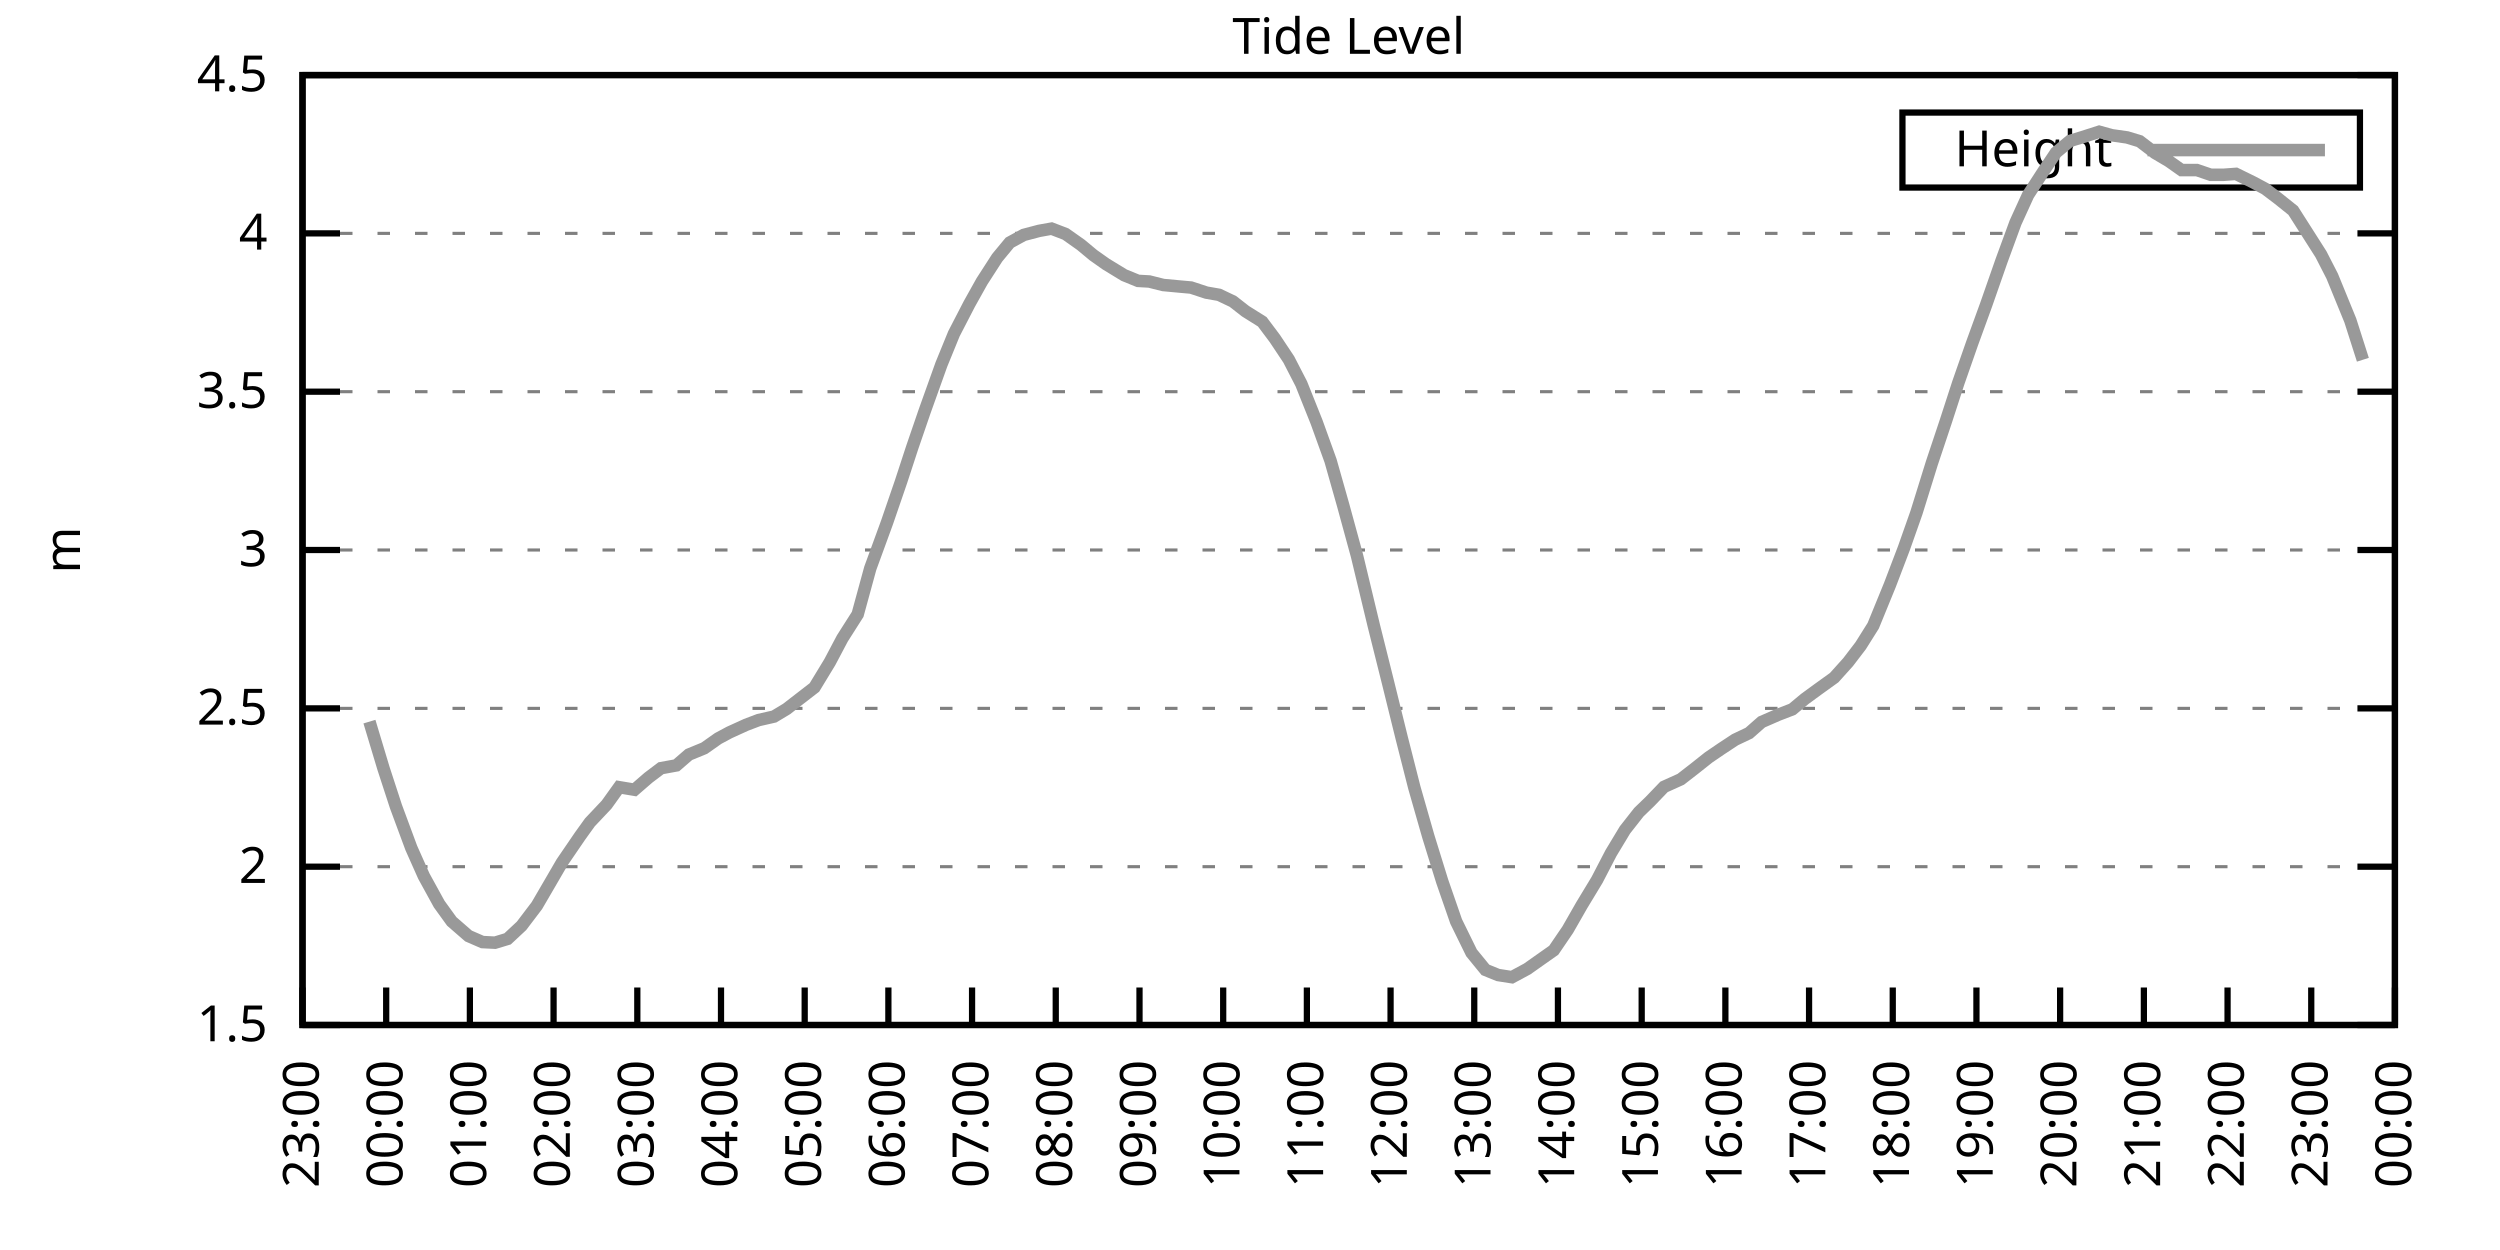
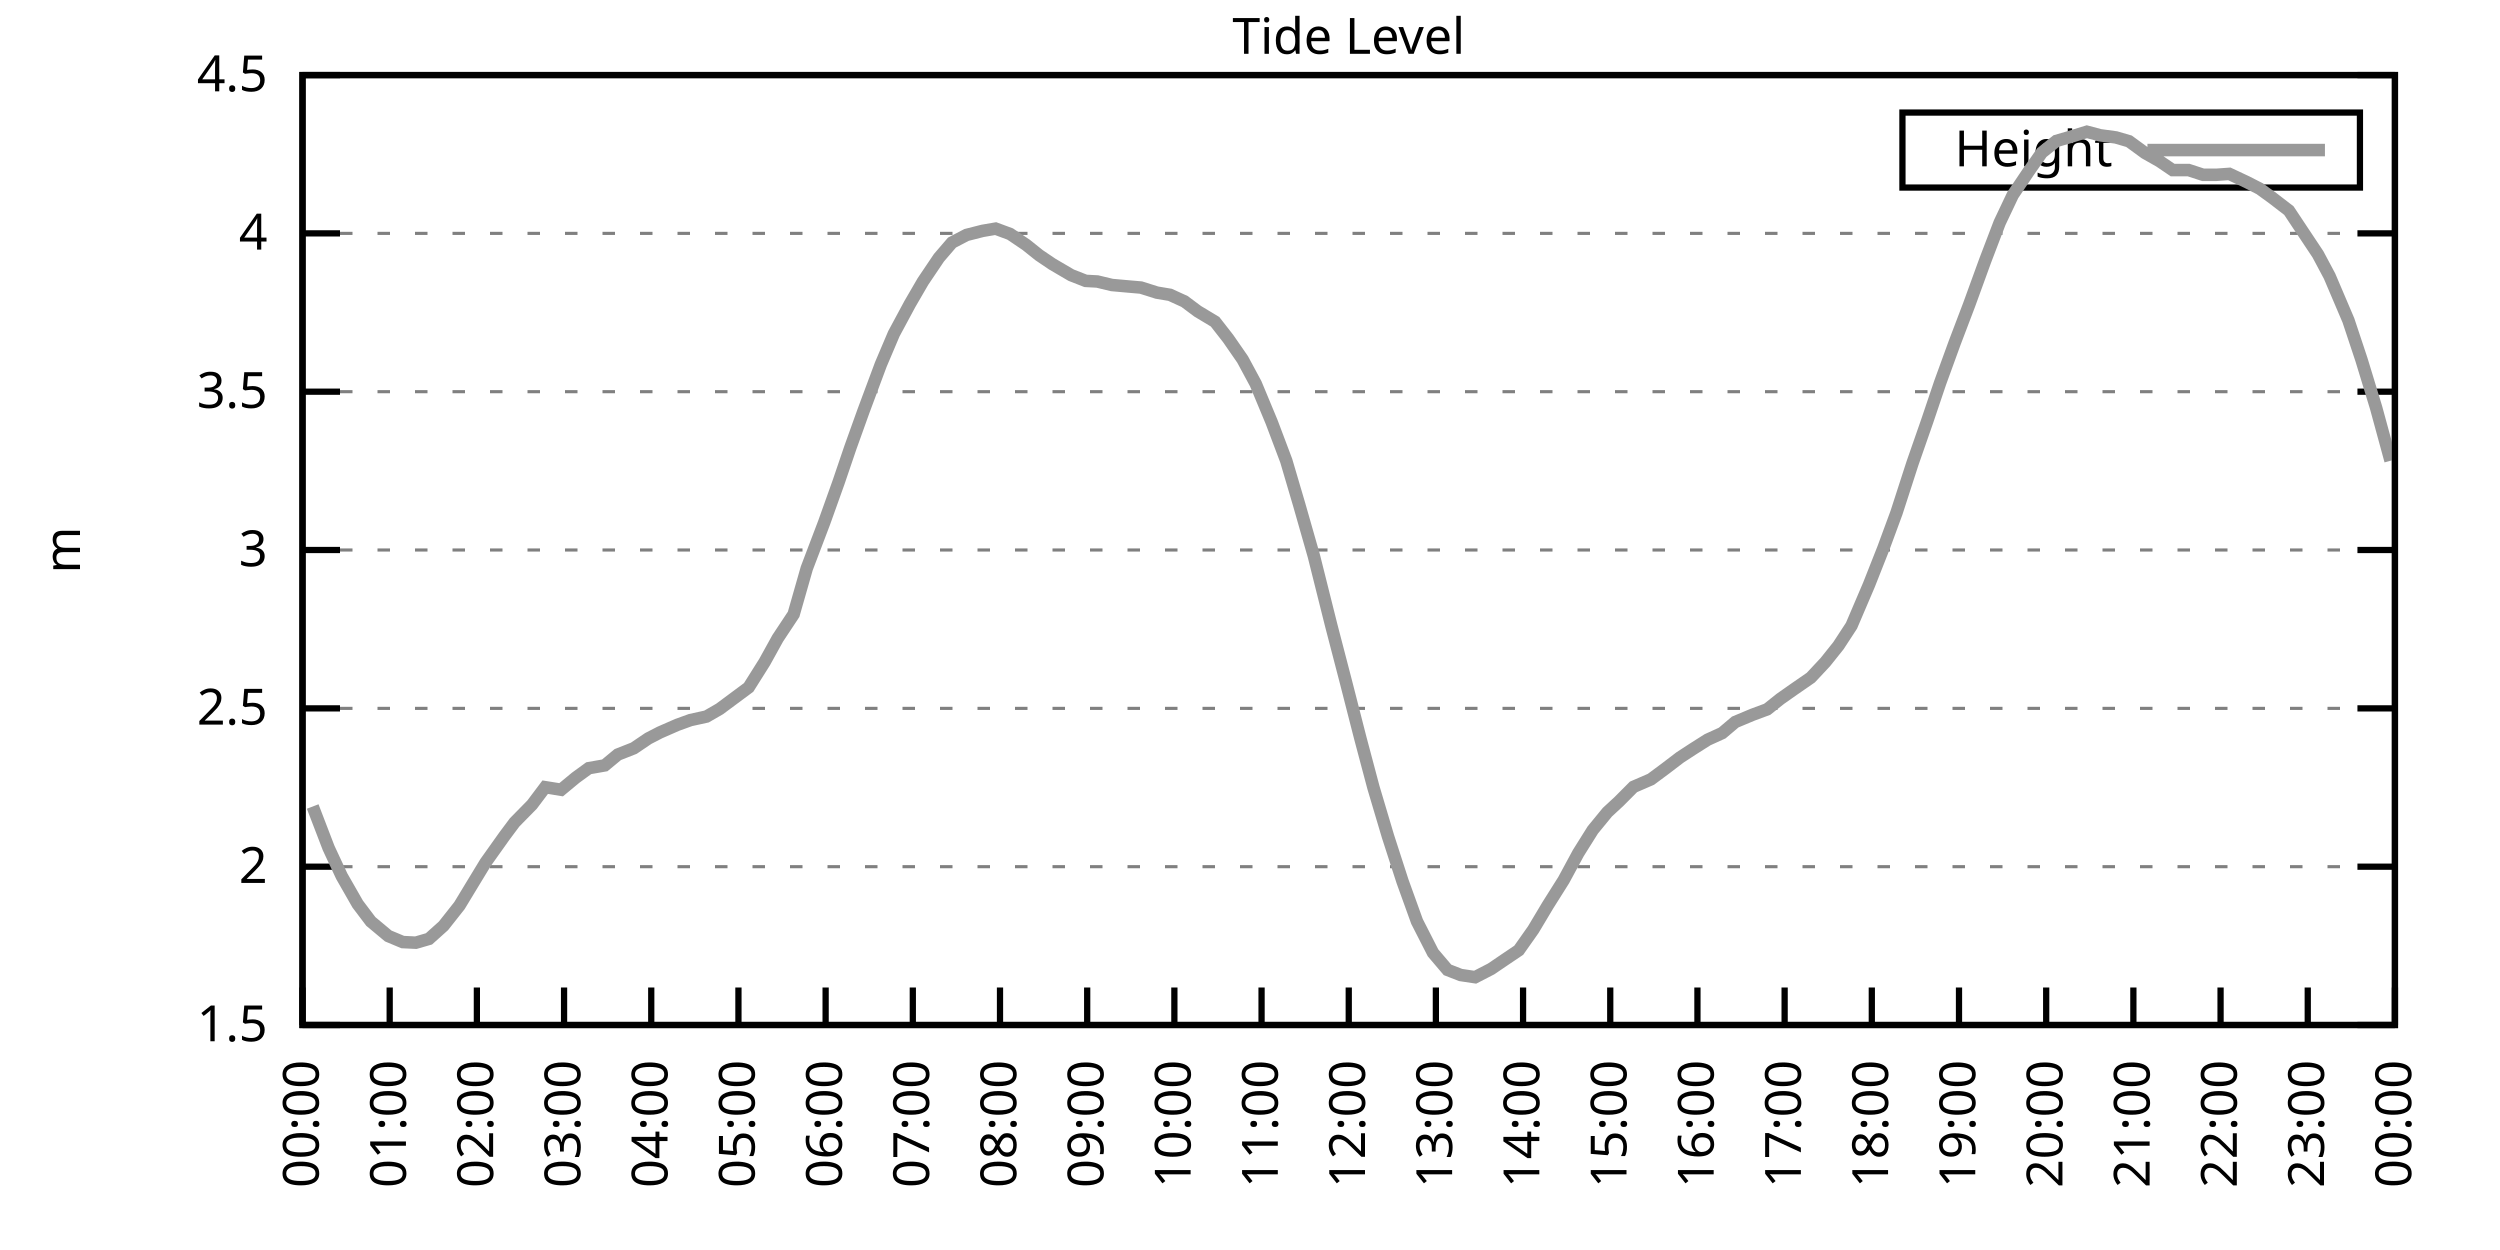
<svg xmlns="http://www.w3.org/2000/svg" xmlns:xlink="http://www.w3.org/1999/xlink" width="400" height="200" viewBox="0 0 400 200">
  <g id="gnuplot_canvas">
    <rect x="0" y="0" width="400" height="200" fill="none" />
    <defs>
      <circle id="gpDot" r="0.5" stroke-width="0.5" stroke="currentColor" />
      <path id="gpPt0" stroke-width="0.333" stroke="currentColor" d="M-1,0 h2 M0,-1 v2" />
      <path id="gpPt1" stroke-width="0.333" stroke="currentColor" d="M-1,-1 L1,1 M1,-1 L-1,1" />
      <path id="gpPt2" stroke-width="0.333" stroke="currentColor" d="M-1,0 L1,0 M0,-1 L0,1 M-1,-1 L1,1 M-1,1 L1,-1" />
      <rect id="gpPt3" stroke-width="0.333" stroke="currentColor" x="-1" y="-1" width="2" height="2" />
      <rect id="gpPt4" stroke-width="0.333" stroke="currentColor" fill="currentColor" x="-1" y="-1" width="2" height="2" />
      <circle id="gpPt5" stroke-width="0.333" stroke="currentColor" cx="0" cy="0" r="1" />
      <use xlink:href="#gpPt5" id="gpPt6" fill="currentColor" stroke="none" />
      <path id="gpPt7" stroke-width="0.333" stroke="currentColor" d="M0,-1.33 L-1.33,0.67 L1.33,0.67 z" />
      <use xlink:href="#gpPt7" id="gpPt8" fill="currentColor" stroke="none" />
      <use xlink:href="#gpPt7" id="gpPt9" stroke="currentColor" transform="rotate(180)" />
      <use xlink:href="#gpPt9" id="gpPt10" fill="currentColor" stroke="none" />
      <use xlink:href="#gpPt3" id="gpPt11" stroke="currentColor" transform="rotate(45)" />
      <use xlink:href="#gpPt11" id="gpPt12" fill="currentColor" stroke="none" />
      <path id="gpPt13" stroke-width="0.333" stroke="currentColor" d="M0,1.330 L1.265,0.411 L0.782,-1.067 L-0.782,-1.076 L-1.265,0.411 z" />
      <use xlink:href="#gpPt13" id="gpPt14" fill="currentColor" stroke="none" />
      <filter id="textbox" filterUnits="objectBoundingBox" x="0" y="0" height="1" width="1">
        <feFlood flood-color="white" flood-opacity="1" result="bgnd" />
        <feComposite in="SourceGraphic" in2="bgnd" operator="atop" />
      </filter>
      <filter id="greybox" filterUnits="objectBoundingBox" x="0" y="0" height="1" width="1">
        <feFlood flood-color="lightgrey" flood-opacity="1" result="grey" />
        <feComposite in="SourceGraphic" in2="grey" operator="atop" />
      </filter>
    </defs>
    <g fill="none" color="white" stroke="currentColor" stroke-width="1.00" stroke-linecap="butt" stroke-linejoin="miter">
</g>
    <g fill="none" color="black" stroke="currentColor" stroke-width="1.00" stroke-linecap="butt" stroke-linejoin="miter">
      <g stroke="none" shape-rendering="crispEdges">
        <polygon fill="rgb(255, 255, 255)" points="48.40,164.00 383.18,164.00 383.18,12.02 48.40,12.02 " />
      </g>
    </g>
    <g fill="none" color="black" stroke="currentColor" stroke-width="1.00" stroke-linecap="butt" stroke-linejoin="miter">
</g>
    <g fill="none" color="black" stroke="black" stroke-width="0.50" stroke-linecap="butt" stroke-linejoin="miter">
</g>
    <g fill="none" color="gray" stroke="currentColor" stroke-width="0.50" stroke-linecap="butt" stroke-linejoin="miter">
      <path stroke="gray" stroke-dasharray="2,4" class="gridline" d="M48.40,164.00 L383.19,164.00  " />
    </g>
    <g fill="none" color="gray" stroke="gray" stroke-width="1.00" stroke-linecap="butt" stroke-linejoin="miter">
</g>
    <g fill="none" color="black" stroke="currentColor" stroke-width="1.00" stroke-linecap="butt" stroke-linejoin="miter">
      <path stroke="black" d="M48.40,164.00 L54.40,164.00 M383.19,164.00 L377.19,164.00  " />
      <g transform="translate(42.80,166.60)" stroke="none" fill="black" font-family="Sans" font-size="8.00" text-anchor="end">
        <text>
          <tspan font-family="Sans"> 1.5</tspan>
        </text>
      </g>
    </g>
    <g fill="none" color="black" stroke="currentColor" stroke-width="1.00" stroke-linecap="butt" stroke-linejoin="miter">
</g>
    <g fill="none" color="black" stroke="black" stroke-width="0.50" stroke-linecap="butt" stroke-linejoin="miter">
</g>
    <g fill="none" color="gray" stroke="currentColor" stroke-width="0.50" stroke-linecap="butt" stroke-linejoin="miter">
      <path stroke="gray" stroke-dasharray="2,4" class="gridline" d="M48.40,138.67 L383.19,138.67  " />
    </g>
    <g fill="none" color="gray" stroke="gray" stroke-width="1.00" stroke-linecap="butt" stroke-linejoin="miter">
</g>
    <g fill="none" color="black" stroke="currentColor" stroke-width="1.00" stroke-linecap="butt" stroke-linejoin="miter">
      <path stroke="black" d="M48.40,138.67 L54.40,138.67 M383.19,138.67 L377.19,138.67  " />
      <g transform="translate(42.80,141.27)" stroke="none" fill="black" font-family="Sans" font-size="8.00" text-anchor="end">
        <text>
          <tspan font-family="Sans"> 2</tspan>
        </text>
      </g>
    </g>
    <g fill="none" color="black" stroke="currentColor" stroke-width="1.00" stroke-linecap="butt" stroke-linejoin="miter">
</g>
    <g fill="none" color="black" stroke="black" stroke-width="0.50" stroke-linecap="butt" stroke-linejoin="miter">
</g>
    <g fill="none" color="gray" stroke="currentColor" stroke-width="0.50" stroke-linecap="butt" stroke-linejoin="miter">
      <path stroke="gray" stroke-dasharray="2,4" class="gridline" d="M48.40,113.34 L383.19,113.34  " />
    </g>
    <g fill="none" color="gray" stroke="gray" stroke-width="1.00" stroke-linecap="butt" stroke-linejoin="miter">
</g>
    <g fill="none" color="black" stroke="currentColor" stroke-width="1.00" stroke-linecap="butt" stroke-linejoin="miter">
      <path stroke="black" d="M48.40,113.34 L54.40,113.34 M383.19,113.34 L377.19,113.34  " />
      <g transform="translate(42.80,115.94)" stroke="none" fill="black" font-family="Sans" font-size="8.00" text-anchor="end">
        <text>
          <tspan font-family="Sans"> 2.5</tspan>
        </text>
      </g>
    </g>
    <g fill="none" color="black" stroke="currentColor" stroke-width="1.00" stroke-linecap="butt" stroke-linejoin="miter">
</g>
    <g fill="none" color="black" stroke="black" stroke-width="0.50" stroke-linecap="butt" stroke-linejoin="miter">
</g>
    <g fill="none" color="gray" stroke="currentColor" stroke-width="0.50" stroke-linecap="butt" stroke-linejoin="miter">
      <path stroke="gray" stroke-dasharray="2,4" class="gridline" d="M48.40,88.00 L383.19,88.00  " />
    </g>
    <g fill="none" color="gray" stroke="gray" stroke-width="1.00" stroke-linecap="butt" stroke-linejoin="miter">
</g>
    <g fill="none" color="black" stroke="currentColor" stroke-width="1.00" stroke-linecap="butt" stroke-linejoin="miter">
      <path stroke="black" d="M48.40,88.00 L54.40,88.00 M383.19,88.00 L377.19,88.00  " />
      <g transform="translate(42.80,90.60)" stroke="none" fill="black" font-family="Sans" font-size="8.00" text-anchor="end">
        <text>
          <tspan font-family="Sans"> 3</tspan>
        </text>
      </g>
    </g>
    <g fill="none" color="black" stroke="currentColor" stroke-width="1.00" stroke-linecap="butt" stroke-linejoin="miter">
</g>
    <g fill="none" color="black" stroke="black" stroke-width="0.50" stroke-linecap="butt" stroke-linejoin="miter">
</g>
    <g fill="none" color="gray" stroke="currentColor" stroke-width="0.50" stroke-linecap="butt" stroke-linejoin="miter">
      <path stroke="gray" stroke-dasharray="2,4" class="gridline" d="M48.40,62.67 L383.19,62.67  " />
    </g>
    <g fill="none" color="gray" stroke="gray" stroke-width="1.00" stroke-linecap="butt" stroke-linejoin="miter">
</g>
    <g fill="none" color="black" stroke="currentColor" stroke-width="1.00" stroke-linecap="butt" stroke-linejoin="miter">
      <path stroke="black" d="M48.40,62.67 L54.40,62.67 M383.19,62.67 L377.19,62.67  " />
      <g transform="translate(42.80,65.27)" stroke="none" fill="black" font-family="Sans" font-size="8.00" text-anchor="end">
        <text>
          <tspan font-family="Sans"> 3.5</tspan>
        </text>
      </g>
    </g>
    <g fill="none" color="black" stroke="currentColor" stroke-width="1.00" stroke-linecap="butt" stroke-linejoin="miter">
</g>
    <g fill="none" color="black" stroke="black" stroke-width="0.50" stroke-linecap="butt" stroke-linejoin="miter">
</g>
    <g fill="none" color="gray" stroke="currentColor" stroke-width="0.50" stroke-linecap="butt" stroke-linejoin="miter">
      <path stroke="gray" stroke-dasharray="2,4" class="gridline" d="M48.40,37.34 L383.19,37.34  " />
    </g>
    <g fill="none" color="gray" stroke="gray" stroke-width="1.00" stroke-linecap="butt" stroke-linejoin="miter">
</g>
    <g fill="none" color="black" stroke="currentColor" stroke-width="1.00" stroke-linecap="butt" stroke-linejoin="miter">
      <path stroke="black" d="M48.40,37.34 L54.40,37.34 M383.19,37.34 L377.19,37.34  " />
      <g transform="translate(42.80,39.94)" stroke="none" fill="black" font-family="Sans" font-size="8.00" text-anchor="end">
        <text>
          <tspan font-family="Sans"> 4</tspan>
        </text>
      </g>
    </g>
    <g fill="none" color="black" stroke="currentColor" stroke-width="1.00" stroke-linecap="butt" stroke-linejoin="miter">
</g>
    <g fill="none" color="black" stroke="black" stroke-width="0.50" stroke-linecap="butt" stroke-linejoin="miter">
</g>
    <g fill="none" color="gray" stroke="currentColor" stroke-width="0.50" stroke-linecap="butt" stroke-linejoin="miter">
      <path stroke="gray" stroke-dasharray="2,4" class="gridline" d="M48.40,12.01 L383.19,12.01  " />
    </g>
    <g fill="none" color="gray" stroke="gray" stroke-width="1.00" stroke-linecap="butt" stroke-linejoin="miter">
</g>
    <g fill="none" color="black" stroke="currentColor" stroke-width="1.00" stroke-linecap="butt" stroke-linejoin="miter">
      <path stroke="black" d="M48.40,12.01 L54.40,12.01 M383.19,12.01 L377.19,12.01  " />
      <g transform="translate(42.80,14.61)" stroke="none" fill="black" font-family="Sans" font-size="8.00" text-anchor="end">
        <text>
          <tspan font-family="Sans"> 4.5</tspan>
        </text>
      </g>
    </g>
    <g fill="none" color="black" stroke="currentColor" stroke-width="1.00" stroke-linecap="butt" stroke-linejoin="miter">
      <path stroke="black" d="M48.40,164.00 L48.40,158.00  " />
      <g transform="translate(51.00,169.60) rotate(270.00)" stroke="none" fill="black" font-family="Sans" font-size="8.00" text-anchor="end">
        <text>
-           <tspan font-family="Sans">23:00</tspan>
-         </text>
-       </g>
-     </g>
-     <g fill="none" color="black" stroke="currentColor" stroke-width="1.00" stroke-linecap="butt" stroke-linejoin="miter">
-       <path stroke="black" d="M61.79,164.00 L61.79,158.00  " />
-       <g transform="translate(64.39,169.60) rotate(270.00)" stroke="none" fill="black" font-family="Sans" font-size="8.00" text-anchor="end">
-         <text>
          <tspan font-family="Sans">00:00</tspan>
        </text>
      </g>
    </g>
    <g fill="none" color="black" stroke="currentColor" stroke-width="1.00" stroke-linecap="butt" stroke-linejoin="miter">
-       <path stroke="black" d="M75.18,164.00 L75.18,158.00  " />
-       <g transform="translate(77.78,169.60) rotate(270.00)" stroke="none" fill="black" font-family="Sans" font-size="8.00" text-anchor="end">
+       <path stroke="black" d="M62.35,164.00 L62.35,158.00  " />
+       <g transform="translate(64.95,169.60) rotate(270.00)" stroke="none" fill="black" font-family="Sans" font-size="8.00" text-anchor="end">
        <text>
          <tspan font-family="Sans">01:00</tspan>
        </text>
      </g>
    </g>
    <g fill="none" color="black" stroke="currentColor" stroke-width="1.00" stroke-linecap="butt" stroke-linejoin="miter">
-       <path stroke="black" d="M88.57,164.00 L88.57,158.00  " />
-       <g transform="translate(91.17,169.60) rotate(270.00)" stroke="none" fill="black" font-family="Sans" font-size="8.00" text-anchor="end">
+       <path stroke="black" d="M76.30,164.00 L76.30,158.00  " />
+       <g transform="translate(78.90,169.60) rotate(270.00)" stroke="none" fill="black" font-family="Sans" font-size="8.00" text-anchor="end">
        <text>
          <tspan font-family="Sans">02:00</tspan>
        </text>
      </g>
    </g>
    <g fill="none" color="black" stroke="currentColor" stroke-width="1.00" stroke-linecap="butt" stroke-linejoin="miter">
-       <path stroke="black" d="M101.97,164.00 L101.97,158.00  " />
-       <g transform="translate(104.57,169.60) rotate(270.00)" stroke="none" fill="black" font-family="Sans" font-size="8.00" text-anchor="end">
+       <path stroke="black" d="M90.25,164.00 L90.25,158.00  " />
+       <g transform="translate(92.85,169.60) rotate(270.00)" stroke="none" fill="black" font-family="Sans" font-size="8.00" text-anchor="end">
        <text>
          <tspan font-family="Sans">03:00</tspan>
        </text>
      </g>
    </g>
    <g fill="none" color="black" stroke="currentColor" stroke-width="1.00" stroke-linecap="butt" stroke-linejoin="miter">
-       <path stroke="black" d="M115.36,164.00 L115.36,158.00  " />
-       <g transform="translate(117.96,169.60) rotate(270.00)" stroke="none" fill="black" font-family="Sans" font-size="8.00" text-anchor="end">
+       <path stroke="black" d="M104.20,164.00 L104.20,158.00  " />
+       <g transform="translate(106.80,169.60) rotate(270.00)" stroke="none" fill="black" font-family="Sans" font-size="8.00" text-anchor="end">
        <text>
          <tspan font-family="Sans">04:00</tspan>
        </text>
      </g>
    </g>
    <g fill="none" color="black" stroke="currentColor" stroke-width="1.00" stroke-linecap="butt" stroke-linejoin="miter">
-       <path stroke="black" d="M128.75,164.00 L128.75,158.00  " />
-       <g transform="translate(131.35,169.60) rotate(270.00)" stroke="none" fill="black" font-family="Sans" font-size="8.00" text-anchor="end">
+       <path stroke="black" d="M118.15,164.00 L118.15,158.00  " />
+       <g transform="translate(120.75,169.60) rotate(270.00)" stroke="none" fill="black" font-family="Sans" font-size="8.00" text-anchor="end">
        <text>
          <tspan font-family="Sans">05:00</tspan>
        </text>
      </g>
    </g>
    <g fill="none" color="black" stroke="currentColor" stroke-width="1.00" stroke-linecap="butt" stroke-linejoin="miter">
-       <path stroke="black" d="M142.14,164.00 L142.14,158.00  " />
-       <g transform="translate(144.74,169.60) rotate(270.00)" stroke="none" fill="black" font-family="Sans" font-size="8.00" text-anchor="end">
+       <path stroke="black" d="M132.10,164.00 L132.10,158.00  " />
+       <g transform="translate(134.70,169.60) rotate(270.00)" stroke="none" fill="black" font-family="Sans" font-size="8.00" text-anchor="end">
        <text>
          <tspan font-family="Sans">06:00</tspan>
        </text>
      </g>
    </g>
    <g fill="none" color="black" stroke="currentColor" stroke-width="1.00" stroke-linecap="butt" stroke-linejoin="miter">
-       <path stroke="black" d="M155.53,164.00 L155.53,158.00  " />
-       <g transform="translate(158.13,169.60) rotate(270.00)" stroke="none" fill="black" font-family="Sans" font-size="8.00" text-anchor="end">
+       <path stroke="black" d="M146.05,164.00 L146.05,158.00  " />
+       <g transform="translate(148.65,169.60) rotate(270.00)" stroke="none" fill="black" font-family="Sans" font-size="8.00" text-anchor="end">
        <text>
          <tspan font-family="Sans">07:00</tspan>
        </text>
      </g>
    </g>
    <g fill="none" color="black" stroke="currentColor" stroke-width="1.00" stroke-linecap="butt" stroke-linejoin="miter">
-       <path stroke="black" d="M168.92,164.00 L168.92,158.00  " />
-       <g transform="translate(171.52,169.60) rotate(270.00)" stroke="none" fill="black" font-family="Sans" font-size="8.00" text-anchor="end">
+       <path stroke="black" d="M160.00,164.00 L160.00,158.00  " />
+       <g transform="translate(162.60,169.60) rotate(270.00)" stroke="none" fill="black" font-family="Sans" font-size="8.00" text-anchor="end">
        <text>
          <tspan font-family="Sans">08:00</tspan>
        </text>
      </g>
    </g>
    <g fill="none" color="black" stroke="currentColor" stroke-width="1.00" stroke-linecap="butt" stroke-linejoin="miter">
-       <path stroke="black" d="M182.32,164.00 L182.32,158.00  " />
-       <g transform="translate(184.92,169.60) rotate(270.00)" stroke="none" fill="black" font-family="Sans" font-size="8.00" text-anchor="end">
+       <path stroke="black" d="M173.95,164.00 L173.95,158.00  " />
+       <g transform="translate(176.55,169.60) rotate(270.00)" stroke="none" fill="black" font-family="Sans" font-size="8.00" text-anchor="end">
        <text>
          <tspan font-family="Sans">09:00</tspan>
        </text>
      </g>
    </g>
    <g fill="none" color="black" stroke="currentColor" stroke-width="1.00" stroke-linecap="butt" stroke-linejoin="miter">
-       <path stroke="black" d="M195.71,164.00 L195.71,158.00  " />
-       <g transform="translate(198.31,169.60) rotate(270.00)" stroke="none" fill="black" font-family="Sans" font-size="8.00" text-anchor="end">
+       <path stroke="black" d="M187.90,164.00 L187.90,158.00  " />
+       <g transform="translate(190.50,169.60) rotate(270.00)" stroke="none" fill="black" font-family="Sans" font-size="8.00" text-anchor="end">
        <text>
          <tspan font-family="Sans">10:00</tspan>
        </text>
      </g>
    </g>
    <g fill="none" color="black" stroke="currentColor" stroke-width="1.00" stroke-linecap="butt" stroke-linejoin="miter">
-       <path stroke="black" d="M209.10,164.00 L209.10,158.00  " />
-       <g transform="translate(211.70,169.60) rotate(270.00)" stroke="none" fill="black" font-family="Sans" font-size="8.00" text-anchor="end">
+       <path stroke="black" d="M201.85,164.00 L201.85,158.00  " />
+       <g transform="translate(204.45,169.60) rotate(270.00)" stroke="none" fill="black" font-family="Sans" font-size="8.00" text-anchor="end">
        <text>
          <tspan font-family="Sans">11:00</tspan>
        </text>
      </g>
    </g>
    <g fill="none" color="black" stroke="currentColor" stroke-width="1.00" stroke-linecap="butt" stroke-linejoin="miter">
-       <path stroke="black" d="M222.49,164.00 L222.49,158.00  " />
-       <g transform="translate(225.09,169.60) rotate(270.00)" stroke="none" fill="black" font-family="Sans" font-size="8.00" text-anchor="end">
+       <path stroke="black" d="M215.80,164.00 L215.80,158.00  " />
+       <g transform="translate(218.40,169.60) rotate(270.00)" stroke="none" fill="black" font-family="Sans" font-size="8.00" text-anchor="end">
        <text>
          <tspan font-family="Sans">12:00</tspan>
        </text>
      </g>
    </g>
    <g fill="none" color="black" stroke="currentColor" stroke-width="1.00" stroke-linecap="butt" stroke-linejoin="miter">
-       <path stroke="black" d="M235.88,164.00 L235.88,158.00  " />
-       <g transform="translate(238.48,169.60) rotate(270.00)" stroke="none" fill="black" font-family="Sans" font-size="8.00" text-anchor="end">
+       <path stroke="black" d="M229.74,164.00 L229.74,158.00  " />
+       <g transform="translate(232.34,169.60) rotate(270.00)" stroke="none" fill="black" font-family="Sans" font-size="8.00" text-anchor="end">
        <text>
          <tspan font-family="Sans">13:00</tspan>
        </text>
      </g>
    </g>
    <g fill="none" color="black" stroke="currentColor" stroke-width="1.00" stroke-linecap="butt" stroke-linejoin="miter">
-       <path stroke="black" d="M249.27,164.00 L249.27,158.00  " />
-       <g transform="translate(251.87,169.60) rotate(270.00)" stroke="none" fill="black" font-family="Sans" font-size="8.00" text-anchor="end">
+       <path stroke="black" d="M243.69,164.00 L243.69,158.00  " />
+       <g transform="translate(246.29,169.60) rotate(270.00)" stroke="none" fill="black" font-family="Sans" font-size="8.00" text-anchor="end">
        <text>
          <tspan font-family="Sans">14:00</tspan>
        </text>
      </g>
    </g>
    <g fill="none" color="black" stroke="currentColor" stroke-width="1.00" stroke-linecap="butt" stroke-linejoin="miter">
-       <path stroke="black" d="M262.67,164.00 L262.67,158.00  " />
-       <g transform="translate(265.27,169.60) rotate(270.00)" stroke="none" fill="black" font-family="Sans" font-size="8.00" text-anchor="end">
+       <path stroke="black" d="M257.64,164.00 L257.64,158.00  " />
+       <g transform="translate(260.24,169.60) rotate(270.00)" stroke="none" fill="black" font-family="Sans" font-size="8.00" text-anchor="end">
        <text>
          <tspan font-family="Sans">15:00</tspan>
        </text>
      </g>
    </g>
    <g fill="none" color="black" stroke="currentColor" stroke-width="1.00" stroke-linecap="butt" stroke-linejoin="miter">
-       <path stroke="black" d="M276.06,164.00 L276.06,158.00  " />
-       <g transform="translate(278.66,169.60) rotate(270.00)" stroke="none" fill="black" font-family="Sans" font-size="8.00" text-anchor="end">
+       <path stroke="black" d="M271.59,164.00 L271.59,158.00  " />
+       <g transform="translate(274.19,169.60) rotate(270.00)" stroke="none" fill="black" font-family="Sans" font-size="8.00" text-anchor="end">
        <text>
          <tspan font-family="Sans">16:00</tspan>
        </text>
      </g>
    </g>
    <g fill="none" color="black" stroke="currentColor" stroke-width="1.00" stroke-linecap="butt" stroke-linejoin="miter">
-       <path stroke="black" d="M289.45,164.00 L289.45,158.00  " />
-       <g transform="translate(292.05,169.60) rotate(270.00)" stroke="none" fill="black" font-family="Sans" font-size="8.00" text-anchor="end">
+       <path stroke="black" d="M285.54,164.00 L285.54,158.00  " />
+       <g transform="translate(288.14,169.60) rotate(270.00)" stroke="none" fill="black" font-family="Sans" font-size="8.00" text-anchor="end">
        <text>
          <tspan font-family="Sans">17:00</tspan>
        </text>
      </g>
    </g>
    <g fill="none" color="black" stroke="currentColor" stroke-width="1.00" stroke-linecap="butt" stroke-linejoin="miter">
-       <path stroke="black" d="M302.84,164.00 L302.84,158.00  " />
-       <g transform="translate(305.44,169.60) rotate(270.00)" stroke="none" fill="black" font-family="Sans" font-size="8.00" text-anchor="end">
+       <path stroke="black" d="M299.49,164.00 L299.49,158.00  " />
+       <g transform="translate(302.09,169.60) rotate(270.00)" stroke="none" fill="black" font-family="Sans" font-size="8.00" text-anchor="end">
        <text>
          <tspan font-family="Sans">18:00</tspan>
        </text>
      </g>
    </g>
    <g fill="none" color="black" stroke="currentColor" stroke-width="1.00" stroke-linecap="butt" stroke-linejoin="miter">
-       <path stroke="black" d="M316.23,164.00 L316.23,158.00  " />
-       <g transform="translate(318.83,169.60) rotate(270.00)" stroke="none" fill="black" font-family="Sans" font-size="8.00" text-anchor="end">
+       <path stroke="black" d="M313.44,164.00 L313.44,158.00  " />
+       <g transform="translate(316.04,169.60) rotate(270.00)" stroke="none" fill="black" font-family="Sans" font-size="8.00" text-anchor="end">
        <text>
          <tspan font-family="Sans">19:00</tspan>
        </text>
      </g>
    </g>
    <g fill="none" color="black" stroke="currentColor" stroke-width="1.00" stroke-linecap="butt" stroke-linejoin="miter">
-       <path stroke="black" d="M329.62,164.00 L329.62,158.00  " />
-       <g transform="translate(332.22,169.60) rotate(270.00)" stroke="none" fill="black" font-family="Sans" font-size="8.00" text-anchor="end">
+       <path stroke="black" d="M327.39,164.00 L327.39,158.00  " />
+       <g transform="translate(329.99,169.60) rotate(270.00)" stroke="none" fill="black" font-family="Sans" font-size="8.00" text-anchor="end">
        <text>
          <tspan font-family="Sans">20:00</tspan>
        </text>
      </g>
    </g>
    <g fill="none" color="black" stroke="currentColor" stroke-width="1.00" stroke-linecap="butt" stroke-linejoin="miter">
-       <path stroke="black" d="M343.02,164.00 L343.02,158.00  " />
-       <g transform="translate(345.62,169.60) rotate(270.00)" stroke="none" fill="black" font-family="Sans" font-size="8.00" text-anchor="end">
+       <path stroke="black" d="M341.34,164.00 L341.34,158.00  " />
+       <g transform="translate(343.94,169.60) rotate(270.00)" stroke="none" fill="black" font-family="Sans" font-size="8.00" text-anchor="end">
        <text>
          <tspan font-family="Sans">21:00</tspan>
        </text>
      </g>
    </g>
    <g fill="none" color="black" stroke="currentColor" stroke-width="1.00" stroke-linecap="butt" stroke-linejoin="miter">
-       <path stroke="black" d="M356.41,164.00 L356.41,158.00  " />
-       <g transform="translate(359.01,169.60) rotate(270.00)" stroke="none" fill="black" font-family="Sans" font-size="8.00" text-anchor="end">
+       <path stroke="black" d="M355.29,164.00 L355.29,158.00  " />
+       <g transform="translate(357.89,169.60) rotate(270.00)" stroke="none" fill="black" font-family="Sans" font-size="8.00" text-anchor="end">
        <text>
          <tspan font-family="Sans">22:00</tspan>
        </text>
      </g>
    </g>
    <g fill="none" color="black" stroke="currentColor" stroke-width="1.00" stroke-linecap="butt" stroke-linejoin="miter">
-       <path stroke="black" d="M369.80,164.00 L369.80,158.00  " />
-       <g transform="translate(372.40,169.60) rotate(270.00)" stroke="none" fill="black" font-family="Sans" font-size="8.00" text-anchor="end">
+       <path stroke="black" d="M369.24,164.00 L369.24,158.00  " />
+       <g transform="translate(371.84,169.60) rotate(270.00)" stroke="none" fill="black" font-family="Sans" font-size="8.00" text-anchor="end">
        <text>
          <tspan font-family="Sans">23:00</tspan>
        </text>
      </g>
    </g>
    <g fill="none" color="black" stroke="currentColor" stroke-width="1.00" stroke-linecap="butt" stroke-linejoin="miter">
      <path stroke="black" d="M383.19,164.00 L383.19,158.00  " />
      <g transform="translate(385.79,169.60) rotate(270.00)" stroke="none" fill="black" font-family="Sans" font-size="8.00" text-anchor="end">
        <text>
          <tspan font-family="Sans">00:00</tspan>
        </text>
      </g>
    </g>
    <g fill="none" color="black" stroke="currentColor" stroke-width="1.00" stroke-linecap="butt" stroke-linejoin="miter">
</g>
    <g fill="none" color="black" stroke="currentColor" stroke-width="1.00" stroke-linecap="butt" stroke-linejoin="miter">
      <path stroke="black" d="M48.40,12.01 L48.40,164.00 L383.19,164.00 L383.19,12.01 L48.40,12.01 Z  " />
    </g>
    <g fill="none" color="black" stroke="currentColor" stroke-width="1.00" stroke-linecap="butt" stroke-linejoin="miter">
</g>
    <g fill="none" color="black" stroke="currentColor" stroke-width="1.00" stroke-linecap="butt" stroke-linejoin="miter">
      <path stroke="black" d="M304.39,30.01 L304.39,18.01 L377.59,18.01 L377.59,30.01 L304.39,30.01 Z  " />
    </g>
    <g id="Tide_level_plot_1">
      <g fill="none" color="white" stroke="black" stroke-width="2.00" stroke-linecap="butt" stroke-linejoin="miter">
</g>
      <g fill="none" color="black" stroke="currentColor" stroke-width="2.00" stroke-linecap="butt" stroke-linejoin="miter">
        <g transform="translate(337.99,26.61)" stroke="none" fill="black" font-family="Sans" font-size="8.00" text-anchor="end">
          <text>
            <tspan font-family="Sans">Height</tspan>
          </text>
        </g>
      </g>
      <g fill="none" color="black" stroke="currentColor" stroke-width="2.00" stroke-linecap="butt" stroke-linejoin="miter">
-         <path stroke="rgb(153, 153, 153)" d="M343.59,24.01 L371.99,24.01 M59.11,115.46 L61.35,122.91 L63.35,129.04 L65.81,135.68 L67.82,140.19 L70.27,144.65   L72.28,147.43 L74.96,149.76 L77.19,150.73 L79.20,150.83 L81.21,150.22 L83.44,148.14 L85.90,144.90 L87.91,141.45   L89.91,138.01 L92.82,133.75 L94.38,131.58 L97.06,128.74 L99.06,125.95 L101.52,126.36 L103.75,124.43 L105.76,122.91   L108.22,122.46 L110.22,120.73 L112.68,119.72 L114.91,118.15 L116.70,117.19 L119.38,115.97 L121.38,115.21 L123.84,114.65   L125.85,113.44 L130.31,109.99 L132.77,105.94 L134.78,102.14 L137.23,98.29 L139.24,90.94 L141.92,83.60 L144.15,77.11   L145.94,71.64 L147.94,65.81 L150.62,58.32 L152.63,53.40 L155.09,48.64 L157.10,45.04 L159.55,41.24 L161.56,38.81   L163.79,37.59 L166.25,36.94 L168.25,36.58 L170.49,37.44 L172.94,39.17 L174.95,40.84 L176.96,42.26 L179.86,44.03   L182.09,44.94 L183.88,45.04 L186.11,45.60 L188.79,45.85 L190.57,46.01 L193.03,46.82 L195.04,47.17 L197.27,48.23   L199.28,49.80 L201.96,51.48 L203.97,54.16 L206.20,57.51 L208.21,61.41 L210.66,67.54 L212.89,73.72 L214.90,80.81   L217.13,88.97 L219.81,100.11 L222.04,109.03 L224.28,118.10 L226.29,126.00 L228.52,133.80 L230.75,141.00 L232.98,147.43   L235.44,152.45 L237.67,155.18 L239.68,156.00 L241.91,156.35 L244.36,155.03 L246.37,153.61 L248.60,152.04 L250.84,148.75   L253.07,144.85 L255.52,140.80 L257.76,136.49 L259.99,132.79 L262.22,129.95 L264.00,128.23 L266.24,125.90 L268.92,124.69   L271.15,122.96 L273.38,121.19 L275.39,119.82 L277.62,118.35 L279.85,117.29 L281.86,115.52 L284.54,114.35 L286.77,113.49   L288.78,111.82 L290.79,110.35 L293.47,108.42 L295.70,105.94 L297.71,103.31 L299.72,100.11 L302.39,93.58 L304.63,87.70   L306.63,82.03 L309.09,74.12 L311.32,67.44 L313.33,61.25 L315.56,54.87 L317.79,48.74 L320.25,41.70 L322.48,35.62   L324.49,31.21 L326.95,27.41 L328.95,24.42 L331.19,22.55 L333.19,21.94 L335.87,21.08 L337.88,21.64 L340.34,21.99   L342.35,22.60 L344.80,24.47 L347.03,25.79 L349.04,27.21 L351.50,27.21 L353.73,27.97 L355.74,27.97 L357.75,27.82   L360.42,29.13 L362.43,30.20 L364.44,31.72 L366.90,33.69 L368.91,36.84 L371.36,40.69 L373.15,44.18 L376.05,51.27   L378.06,57.56  " />
+         <path stroke="rgb(153, 153, 153)" d="M343.59,24.01 L371.99,24.01 M50.03,129.04 L52.58,135.68 L54.68,140.19 L57.23,144.65 L59.33,147.43 L62.12,149.76   L64.44,150.73 L66.53,150.83 L68.63,150.22 L70.95,148.14 L73.51,144.90 L75.60,141.45 L77.69,138.01 L80.72,133.75   L82.34,131.58 L85.13,128.74 L87.23,125.95 L89.78,126.36 L92.11,124.43 L94.20,122.91 L96.76,122.46 L98.85,120.73   L101.41,119.72 L103.73,118.15 L105.59,117.19 L108.38,115.97 L110.48,115.21 L113.03,114.65 L115.13,113.44 L119.78,109.99   L122.33,105.94 L124.43,102.14 L126.98,98.29 L129.08,90.94 L131.87,83.60 L134.19,77.11 L136.05,71.64 L138.14,65.81   L140.93,58.32 L143.02,53.40 L145.58,48.64 L147.67,45.04 L150.23,41.24 L152.32,38.81 L154.65,37.59 L157.21,36.94   L159.30,36.58 L161.62,37.44 L164.18,39.17 L166.27,40.84 L168.37,42.26 L171.39,44.03 L173.71,44.94 L175.57,45.04   L177.90,45.60 L180.69,45.85 L182.55,46.01 L185.11,46.82 L187.20,47.17 L189.52,48.23 L191.62,49.80 L194.41,51.48   L196.50,54.16 L198.82,57.51 L200.92,61.41 L203.47,67.54 L205.80,73.72 L207.89,80.81 L210.22,88.97 L213.01,100.11   L215.33,109.03 L217.65,118.10 L219.75,126.00 L222.07,133.80 L224.40,141.00 L226.72,147.43 L229.28,152.45 L231.60,155.18   L233.70,156.00 L236.02,156.35 L238.58,155.03 L240.67,153.61 L243.00,152.04 L245.32,148.75 L247.65,144.85 L250.20,140.80   L252.53,136.49 L254.85,132.79 L257.18,129.95 L259.04,128.23 L261.36,125.90 L264.15,124.69 L266.48,122.96 L268.80,121.19   L270.90,119.82 L273.22,118.35 L275.55,117.29 L277.64,115.52 L280.43,114.35 L282.75,113.49 L284.85,111.82 L286.94,110.35   L289.73,108.42 L292.05,105.94 L294.15,103.31 L296.24,100.11 L299.03,93.58 L301.35,87.70 L303.44,82.03 L306.00,74.12   L308.33,67.44 L310.42,61.25 L312.74,54.87 L315.07,48.74 L317.63,41.70 L319.95,35.62 L322.04,31.21 L324.60,27.41   L326.69,24.42 L329.02,22.55 L331.11,21.94 L333.90,21.08 L335.99,21.64 L338.55,21.99 L340.64,22.60 L343.20,24.47   L345.53,25.79 L347.62,27.21 L350.18,27.21 L352.50,27.97 L354.59,27.97 L356.69,27.82 L359.48,29.13 L361.57,30.20   L363.66,31.72 L366.22,33.69 L368.31,36.84 L370.87,40.69 L372.73,44.18 L375.75,51.27 L377.84,57.56 L380.17,65.21   L382.49,73.72  " />
      </g>
    </g>
    <g fill="none" color="black" stroke="currentColor" stroke-width="2.00" stroke-linecap="butt" stroke-linejoin="miter">
</g>
    <g fill="none" color="black" stroke="black" stroke-width="1.00" stroke-linecap="butt" stroke-linejoin="miter">
</g>
    <g fill="none" color="black" stroke="currentColor" stroke-width="1.00" stroke-linecap="butt" stroke-linejoin="miter">
      <path stroke="black" d="M48.40,12.01 L48.40,164.00 L383.19,164.00 L383.19,12.01 L48.40,12.01 Z  " />
      <g transform="translate(12.80,88.01) rotate(270.00)" stroke="none" fill="black" font-family="Sans" font-size="8.00" text-anchor="middle">
        <text>
          <tspan font-family="Sans">m</tspan>
        </text>
      </g>
    </g>
    <g fill="none" color="black" stroke="currentColor" stroke-width="1.00" stroke-linecap="butt" stroke-linejoin="miter">
</g>
    <g fill="none" color="black" stroke="currentColor" stroke-width="1.00" stroke-linecap="butt" stroke-linejoin="miter">
      <g transform="translate(215.79,8.61)" stroke="none" fill="black" font-family="Sans" font-size="8.00" text-anchor="middle">
        <text>
          <tspan font-family="Sans">Tide Level</tspan>
        </text>
      </g>
    </g>
    <g fill="none" color="black" stroke="currentColor" stroke-width="1.00" stroke-linecap="butt" stroke-linejoin="miter">
</g>
  </g>
</svg>
